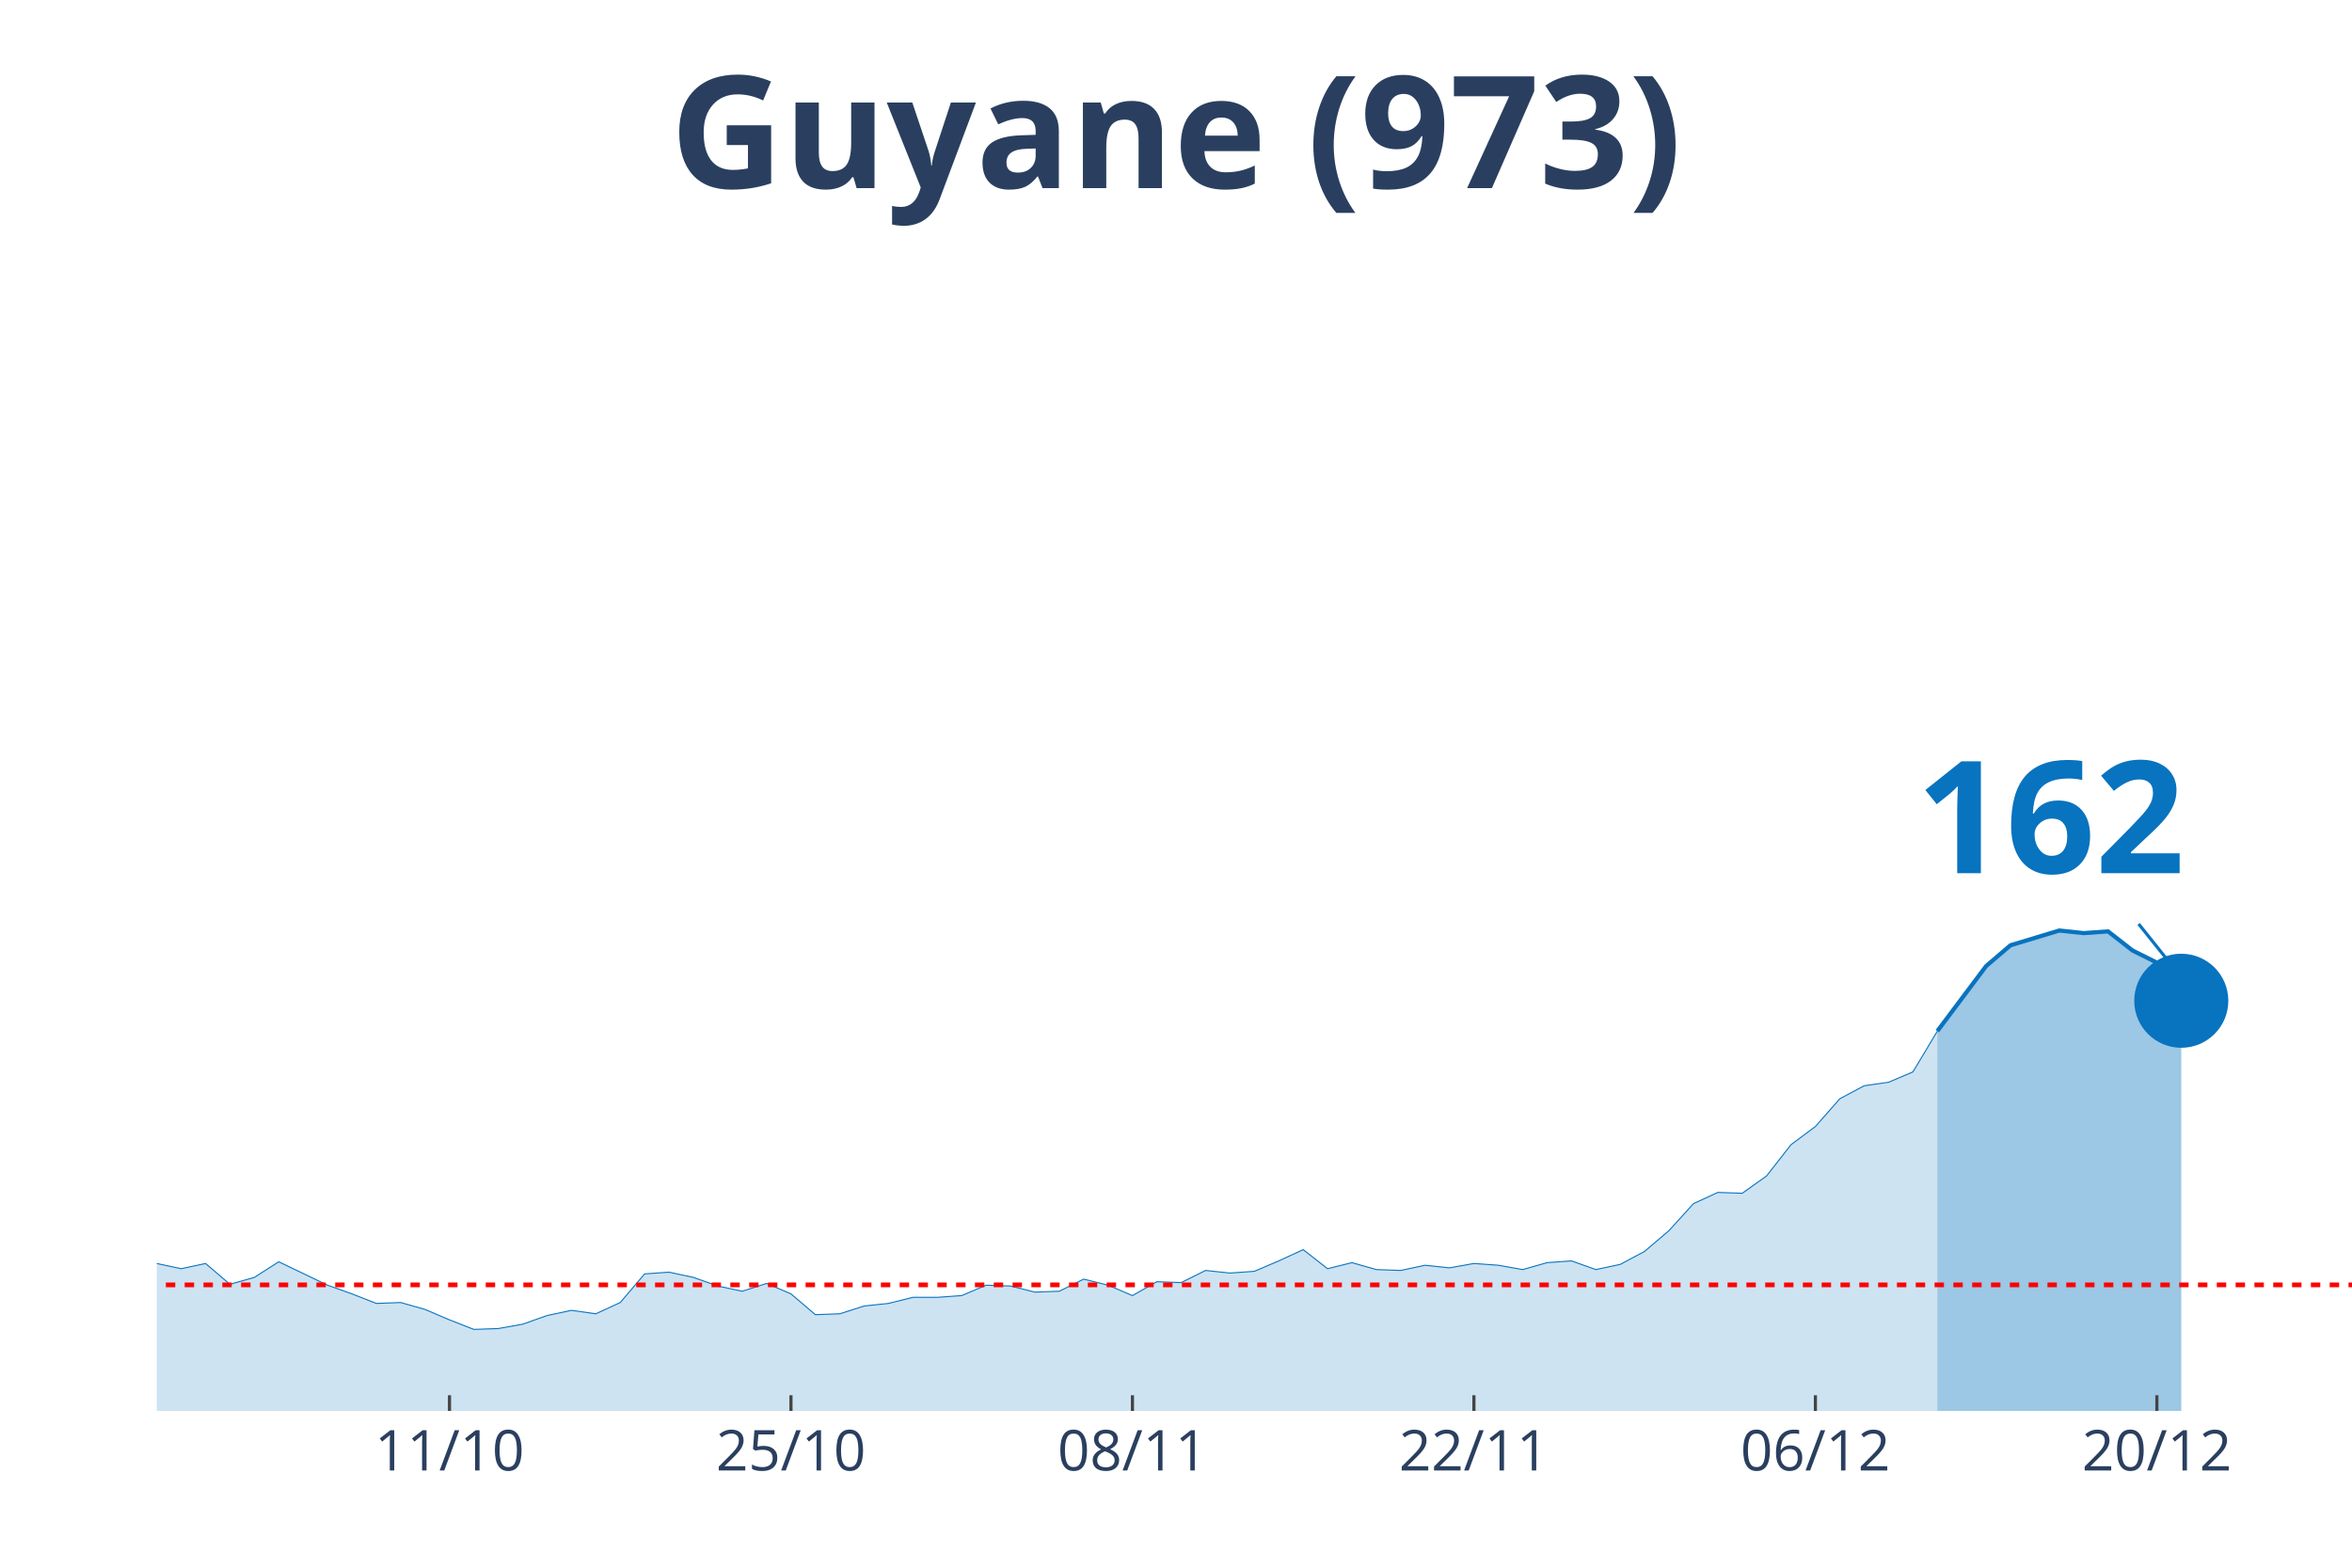
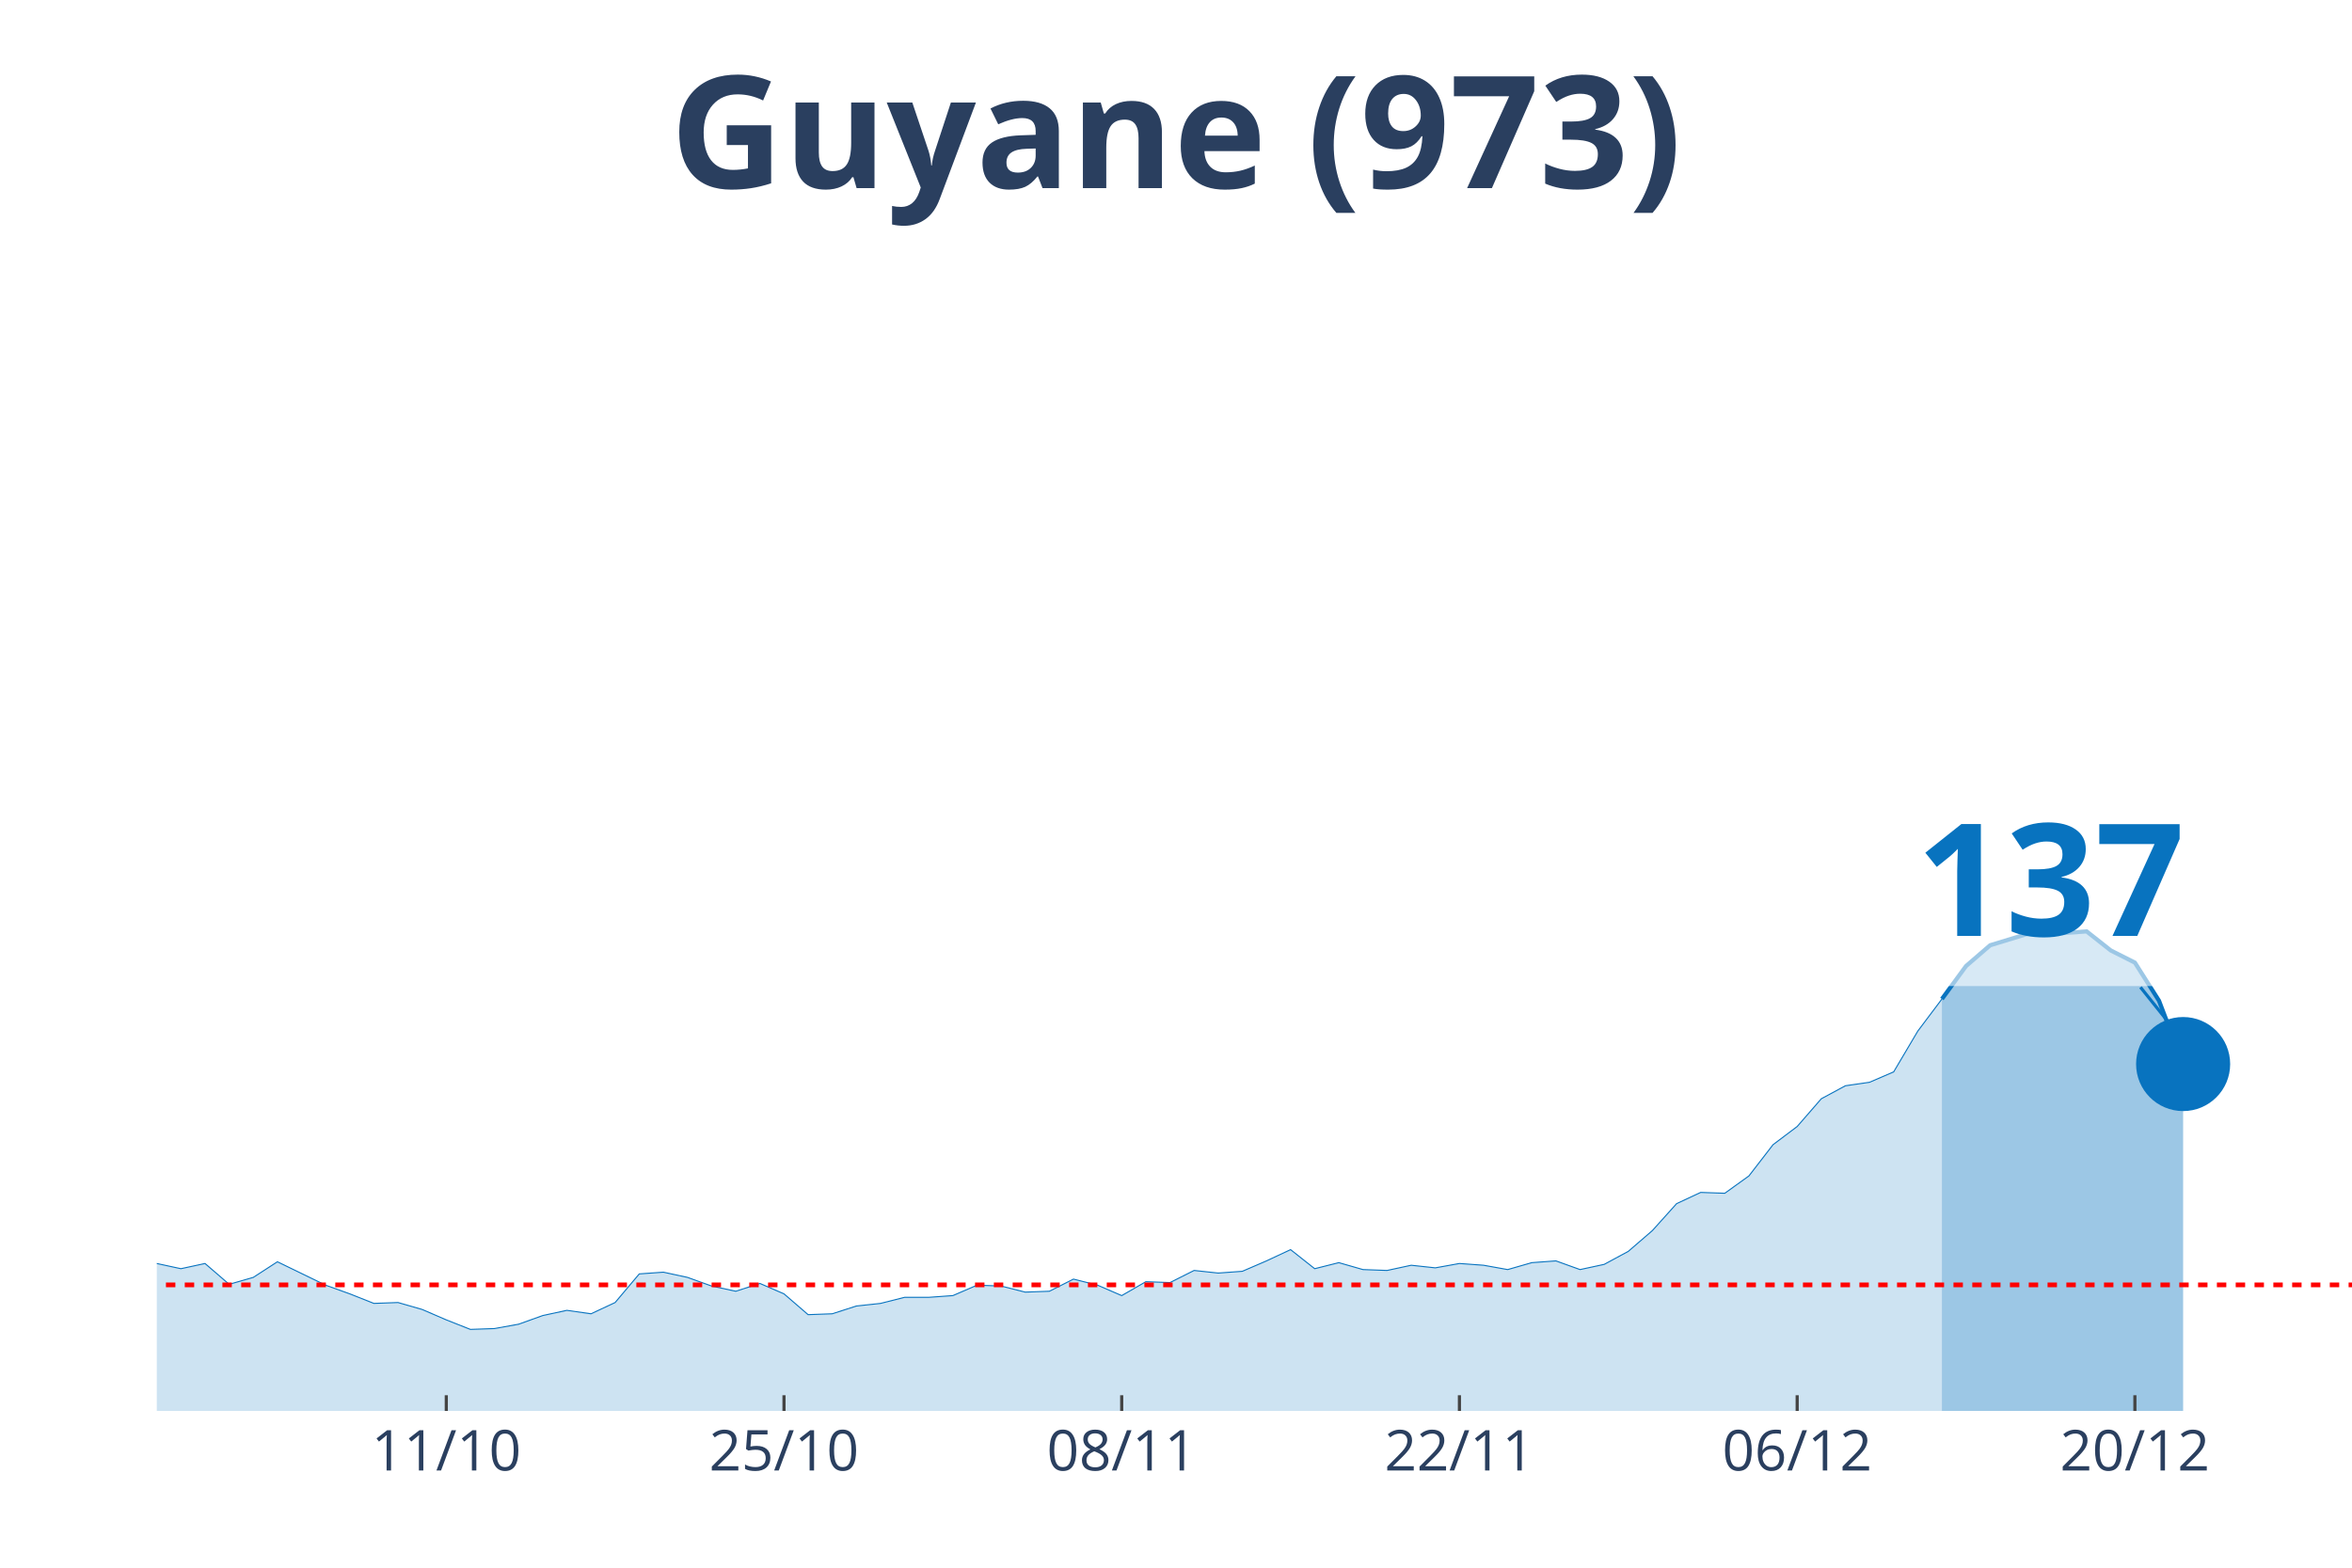
<svg xmlns="http://www.w3.org/2000/svg" class="main-svg" width="1125" height="750" style="" viewBox="0 0 750 500">
  <rect x="0" y="0" width="750" height="500" style="fill: rgb(0, 0, 0); fill-opacity: 0;" />
-   <defs id="defs-01c4e8">
+   <defs id="defs-7dface">
    <g class="clips">
-       <clipPath id="clip01c4e8xyplot" class="plotclip">
+       <clipPath id="clip7dfacexyplot" class="plotclip">
        <rect width="700" height="380" />
      </clipPath>
-       <clipPath class="axesclip" id="clip01c4e8x">
+       <clipPath class="axesclip" id="clip7dfacex">
        <rect x="50" y="0" width="700" height="500" />
      </clipPath>
-       <clipPath class="axesclip" id="clip01c4e8y">
+       <clipPath class="axesclip" id="clip7dfacey">
        <rect x="0" y="70" width="750" height="380" />
      </clipPath>
-       <clipPath class="axesclip" id="clip01c4e8xy">
+       <clipPath class="axesclip" id="clip7dfacexy">
        <rect x="50" y="70" width="700" height="380" />
      </clipPath>
    </g>
    <g class="gradients" />
  </defs>
  <g class="bglayer">
    <rect class="bg" x="50" y="70" width="700" height="380" style="fill: rgb(0, 0, 0); fill-opacity: 0; stroke-width: 0;" />
  </g>
  <g class="layer-below">
    <g class="imagelayer" />
    <g class="shapelayer" />
  </g>
  <g class="cartesianlayer">
    <g class="subplot xy">
      <g class="layer-subplot">
        <g class="shapelayer" />
        <g class="imagelayer" />
      </g>
      <g class="gridlayer">
        <g class="x">
-           <path class="xgrid crisp" transform="translate(143.33,0)" d="M0,70v380" style="stroke: rgb(255, 255, 255); stroke-opacity: 1; stroke-width: 1px;" />
-           <path class="xgrid crisp" transform="translate(252.22,0)" d="M0,70v380" style="stroke: rgb(255, 255, 255); stroke-opacity: 1; stroke-width: 1px;" />
-           <path class="xgrid crisp" transform="translate(361.11,0)" d="M0,70v380" style="stroke: rgb(255, 255, 255); stroke-opacity: 1; stroke-width: 1px;" />
-           <path class="xgrid crisp" transform="translate(470,0)" d="M0,70v380" style="stroke: rgb(255, 255, 255); stroke-opacity: 1; stroke-width: 1px;" />
-           <path class="xgrid crisp" transform="translate(578.89,0)" d="M0,70v380" style="stroke: rgb(255, 255, 255); stroke-opacity: 1; stroke-width: 1px;" />
-           <path class="xgrid crisp" transform="translate(687.78,0)" d="M0,70v380" style="stroke: rgb(255, 255, 255); stroke-opacity: 1; stroke-width: 1px;" />
+           <path class="xgrid crisp" transform="translate(142.31,0)" d="M0,70v380" style="stroke: rgb(255, 255, 255); stroke-opacity: 1; stroke-width: 1px;" />
+           <path class="xgrid crisp" transform="translate(250,0)" d="M0,70v380" style="stroke: rgb(255, 255, 255); stroke-opacity: 1; stroke-width: 1px;" />
+           <path class="xgrid crisp" transform="translate(357.69,0)" d="M0,70v380" style="stroke: rgb(255, 255, 255); stroke-opacity: 1; stroke-width: 1px;" />
+           <path class="xgrid crisp" transform="translate(465.38,0)" d="M0,70v380" style="stroke: rgb(255, 255, 255); stroke-opacity: 1; stroke-width: 1px;" />
+           <path class="xgrid crisp" transform="translate(573.08,0)" d="M0,70v380" style="stroke: rgb(255, 255, 255); stroke-opacity: 1; stroke-width: 1px;" />
+           <path class="xgrid crisp" transform="translate(680.77,0)" d="M0,70v380" style="stroke: rgb(255, 255, 255); stroke-opacity: 1; stroke-width: 1px;" />
        </g>
        <g class="y" />
      </g>
      <g class="zerolinelayer" />
      <path class="xlines-below" />
      <path class="ylines-below" />
      <g class="overlines-below" />
      <g class="xaxislayer-below" />
      <g class="yaxislayer-below" />
      <g class="overaxes-below" />
-       <g class="plot" transform="translate(50, 70)" clip-path="url('#clip01c4e8xyplot')">
+       <g class="plot" transform="translate(50, 70)" clip-path="url('#clip7dfacexyplot')">
        <g class="scatterlayer mlayer">
-           <g class="trace scatter trace85bbbe" style="stroke-miterlimit: 2;">
+           <g class="trace scatter trace7fd37b" style="stroke-miterlimit: 2;">
            <g class="fills">
              <g>
-                 <path class="js-fill" d="M567.78,380L-1057.78,380L-1057.78,379.17L-1034.44,368.66L-1026.67,360.92L-995.56,333.81L-987.78,336.3L-941.11,336.03L-933.33,327.45L-886.67,288.18L-878.89,266.06L-863.33,231.21L-855.56,224.29L-847.78,217.38L-840,190.83L-824.44,107.31L-816.67,81.03L-793.33,32.91L-785.56,10.51L-770,19.91L-762.22,43.14L-754.44,46.19L-746.67,24.89L-731.11,14.1L-723.33,30.7L-715.56,27.66L-707.78,0L-700,0.55L-692.22,21.57L-684.44,24.61L-676.67,45.91L-653.33,79.93L-645.56,105.09L-637.78,110.07L-630,127.22L-614.44,180.6L-606.67,170.36L-591.11,209.08L-583.33,195.53L-575.56,204.66L-567.78,194.7L-560,184.19L-552.22,199.68L-528.89,193.6L-521.11,201.06L-474.44,253.61L-466.67,258.59L-458.89,254.99L-451.11,267.99L-435.56,275.74L-427.78,281.27L-412.22,280.16L-404.44,290.95L-396.67,292.05L-388.89,286.52L-373.33,293.99L-365.56,295.92L-357.78,302.29L-350,301.18L-334.44,310.86L-326.67,308.37L-303.33,310.31L-295.56,317.22L-287.78,311.69L-280,312.24L-256.67,313.35L-248.89,304.77L-241.11,301.46L-233.33,306.99L-225.56,312.52L-217.78,312.24L-210,315.56L-202.22,312.24L-194.44,319.71L-186.67,322.75L-171.11,317.77L-163.33,322.2L-155.56,321.37L-147.78,326.35L-132.22,328.01L-124.44,333.54L-116.67,338.52L-108.89,335.75L-77.78,338.52L-70,336.58L-62.22,331.32L-54.44,334.09L-46.67,331.32L-38.89,330.49L-31.11,327.18L-23.33,327.73L-15.56,332.43L-7.78,334.64L0,332.98L7.78,334.64L15.56,332.98L23.33,339.62L31.11,337.41L38.89,332.43L54.44,339.9L62.22,342.66L70,345.71L77.78,345.43L85.56,347.64L93.33,350.96L101.11,354L108.89,353.73L116.67,352.34L124.44,349.58L132.22,347.92L140,349.02L147.78,345.43L155.56,336.3L163.33,335.75L171.11,337.41L178.89,340.17L186.67,341.83L194.44,339.34L202.22,342.66L210,349.3L217.78,349.02L225.56,346.54L233.33,345.71L241.11,343.77L248.89,343.77L256.67,343.22L264.44,339.9L272.22,340.17L280,342.11L287.78,341.83L295.56,337.96L303.33,339.9L311.11,343.22L318.89,338.79L326.67,339.07L334.44,335.2L342.22,336.03L350,335.47L357.78,332.15L365.56,328.56L373.33,334.64L381.11,332.71L388.89,334.92L396.67,335.2L404.44,333.54L412.22,334.37L420,332.98L427.78,333.54L435.56,334.92L443.33,332.71L451.11,332.15L458.89,334.92L466.67,333.26L474.44,329.11L482.22,322.47L490,313.9L497.78,310.31L505.56,310.58L513.33,305.05L521.11,295.09L528.89,289.29L536.67,280.44L544.44,276.29L552.22,275.18L560,271.86L567.78,258.86" style="fill: rgb(8, 115, 191); fill-opacity: 0.2; stroke-width: 0;" />
+                 <path class="js-fill" d="M569.23,380L-1046.15,380L-1046.15,379.17L-1023.08,368.66L-1015.38,360.92L-984.62,333.81L-976.92,336.3L-930.77,336.03L-923.08,327.45L-876.92,288.18L-869.23,266.06L-853.85,231.21L-846.15,224.29L-838.46,217.38L-830.77,190.83L-815.38,107.31L-807.69,81.03L-784.62,32.91L-776.92,10.51L-761.54,19.91L-753.85,43.14L-746.15,46.19L-738.46,24.89L-723.08,14.1L-715.38,30.7L-707.69,27.66L-700,0L-692.31,0.55L-684.62,21.57L-676.92,24.61L-669.23,45.91L-646.15,79.93L-638.46,105.09L-630.77,110.07L-623.08,127.22L-607.69,180.6L-600,170.36L-584.62,209.08L-576.92,195.53L-569.23,204.66L-561.54,194.7L-553.85,184.19L-546.15,199.68L-523.08,193.6L-515.38,201.06L-469.23,253.61L-461.54,258.59L-453.85,254.99L-446.15,267.99L-430.77,275.74L-423.08,281.27L-407.69,280.16L-400,290.95L-392.31,292.05L-384.62,286.52L-369.23,293.99L-361.54,295.92L-353.85,302.29L-346.15,301.18L-330.77,310.86L-323.08,308.37L-300,310.31L-292.31,317.22L-284.62,311.69L-276.92,312.24L-253.85,313.35L-246.15,304.77L-238.46,301.46L-230.77,306.99L-223.08,312.52L-215.38,312.24L-207.69,315.56L-200,312.24L-192.31,319.71L-184.62,322.75L-169.23,317.77L-161.54,322.2L-153.85,321.37L-146.15,326.35L-130.77,328.01L-123.08,333.54L-115.38,338.52L-107.69,335.75L-76.92,338.52L-69.23,336.58L-61.54,331.32L-53.85,334.09L-46.15,331.32L-38.46,330.49L-30.77,327.18L-23.08,327.73L-15.38,332.43L-7.69,334.64L0,332.98L7.69,334.64L15.38,332.98L23.08,339.62L30.77,337.41L38.46,332.43L53.85,339.9L61.54,342.66L69.23,345.71L76.92,345.43L84.62,347.64L92.31,350.96L100,354L107.69,353.73L115.38,352.34L123.08,349.58L130.77,347.92L138.46,349.02L146.15,345.43L153.85,336.3L161.54,335.75L169.23,337.41L176.92,340.17L184.62,341.83L192.31,339.34L200,342.66L207.69,349.3L215.38,349.02L223.08,346.54L230.77,345.71L238.46,343.77L246.15,343.77L253.85,343.22L261.54,339.9L269.23,340.17L276.92,342.11L284.62,341.83L292.31,337.96L300,339.9L307.69,343.22L315.38,338.79L323.08,339.07L330.77,335.2L338.46,336.03L346.15,335.47L353.85,332.15L361.54,328.56L369.23,334.64L376.92,332.71L384.62,334.92L392.31,335.2L400,333.54L407.69,334.37L415.38,332.98L423.08,333.54L430.77,334.92L438.46,332.71L446.15,332.15L453.85,334.92L461.54,333.26L469.23,329.11L476.92,322.47L484.62,313.9L492.31,310.31L500,310.58L507.69,305.05L515.38,295.09L523.08,289.29L530.77,280.44L538.46,276.29L546.15,275.18L553.85,271.86L561.54,258.86L569.23,248.63" style="fill: rgb(8, 115, 191); fill-opacity: 0.2; stroke-width: 0;" />
              </g>
            </g>
            <g class="errorbars" />
            <g class="lines">
-               <path class="js-line" d="M-1057.78,379.17L-1034.44,368.66L-1026.67,360.92L-995.56,333.81L-987.78,336.3L-941.11,336.03L-933.33,327.45L-886.67,288.18L-878.89,266.06L-863.33,231.21L-855.56,224.29L-847.78,217.38L-840,190.83L-824.44,107.31L-816.67,81.03L-793.33,32.91L-785.56,10.51L-770,19.91L-762.22,43.14L-754.44,46.19L-746.67,24.89L-731.11,14.1L-723.33,30.7L-715.56,27.66L-707.78,0L-700,0.55L-692.22,21.57L-684.44,24.61L-676.67,45.91L-653.33,79.93L-645.56,105.09L-637.78,110.07L-630,127.22L-614.44,180.6L-606.67,170.36L-591.11,209.08L-583.33,195.53L-575.56,204.66L-567.78,194.7L-560,184.19L-552.22,199.68L-528.89,193.6L-521.11,201.06L-474.44,253.61L-466.67,258.59L-458.89,254.99L-451.11,267.99L-435.56,275.74L-427.78,281.27L-412.22,280.16L-404.44,290.95L-396.67,292.05L-388.89,286.52L-373.33,293.99L-365.56,295.92L-357.78,302.29L-350,301.18L-334.44,310.86L-326.67,308.37L-303.33,310.31L-295.56,317.22L-287.78,311.69L-280,312.24L-256.67,313.35L-248.89,304.77L-241.11,301.46L-233.33,306.99L-225.56,312.52L-217.78,312.24L-210,315.56L-202.22,312.24L-194.44,319.71L-186.67,322.75L-171.11,317.77L-163.33,322.2L-155.56,321.37L-147.78,326.35L-132.22,328.01L-124.44,333.54L-116.67,338.52L-108.89,335.75L-77.78,338.52L-70,336.58L-62.22,331.32L-54.44,334.09L-46.67,331.32L-38.89,330.49L-31.11,327.18L-23.33,327.73L-15.56,332.43L-7.78,334.64L0,332.98L7.78,334.64L15.56,332.98L23.33,339.62L31.11,337.41L38.89,332.43L54.44,339.9L62.22,342.66L70,345.71L77.78,345.43L85.56,347.64L93.33,350.96L101.11,354L108.89,353.73L116.67,352.34L124.44,349.58L132.22,347.92L140,349.02L147.78,345.43L155.56,336.3L163.33,335.75L171.11,337.41L178.89,340.17L186.67,341.83L194.44,339.34L202.22,342.66L210,349.3L217.78,349.02L225.56,346.54L233.33,345.71L241.11,343.77L248.89,343.77L256.67,343.22L264.44,339.9L272.22,340.17L280,342.11L287.78,341.83L295.56,337.96L303.33,339.9L311.11,343.22L318.89,338.79L326.67,339.07L334.44,335.2L342.22,336.03L350,335.47L357.78,332.15L365.56,328.56L373.33,334.64L381.11,332.71L388.89,334.92L396.67,335.2L404.44,333.54L412.22,334.37L420,332.98L427.78,333.54L435.56,334.92L443.33,332.71L451.11,332.15L458.89,334.92L466.67,333.26L474.44,329.11L482.22,322.47L490,313.9L497.78,310.31L505.56,310.58L513.33,305.05L521.11,295.09L528.89,289.29L536.67,280.44L544.44,276.29L552.22,275.18L560,271.86L567.78,258.86" style="vector-effect: non-scaling-stroke; fill: none; stroke: rgb(8, 115, 191); stroke-opacity: 1; stroke-width: 0.5px; opacity: 1;" />
+               <path class="js-line" d="M-1046.15,379.17L-1023.08,368.66L-1015.38,360.92L-984.62,333.81L-976.92,336.3L-930.77,336.03L-923.08,327.45L-876.92,288.18L-869.23,266.06L-853.85,231.21L-846.15,224.29L-838.46,217.38L-830.77,190.83L-815.38,107.31L-807.69,81.03L-784.62,32.91L-776.92,10.51L-761.54,19.91L-753.85,43.14L-746.15,46.19L-738.46,24.89L-723.08,14.1L-715.38,30.7L-707.69,27.66L-700,0L-692.31,0.55L-684.62,21.57L-676.92,24.61L-669.23,45.91L-646.15,79.93L-638.46,105.09L-630.77,110.07L-623.08,127.22L-607.69,180.6L-600,170.36L-584.62,209.08L-576.92,195.53L-569.23,204.66L-561.54,194.7L-553.85,184.19L-546.15,199.68L-523.08,193.6L-515.38,201.06L-469.23,253.61L-461.54,258.59L-453.85,254.99L-446.15,267.99L-430.77,275.74L-423.08,281.27L-407.69,280.16L-400,290.95L-392.31,292.05L-384.62,286.52L-369.23,293.99L-361.54,295.92L-353.85,302.29L-346.15,301.18L-330.77,310.86L-323.08,308.37L-300,310.31L-292.31,317.22L-284.62,311.69L-276.92,312.24L-253.85,313.35L-246.15,304.77L-238.46,301.46L-230.77,306.99L-223.08,312.52L-215.38,312.24L-207.69,315.56L-200,312.24L-192.31,319.71L-184.62,322.75L-169.23,317.77L-161.54,322.2L-153.85,321.37L-146.15,326.35L-130.77,328.01L-123.08,333.54L-115.38,338.52L-107.69,335.75L-76.92,338.52L-69.23,336.58L-61.54,331.32L-53.85,334.09L-46.15,331.32L-38.46,330.49L-30.77,327.18L-23.08,327.73L-15.38,332.43L-7.69,334.64L0,332.98L7.69,334.64L15.38,332.98L23.08,339.62L30.77,337.41L38.46,332.43L53.85,339.9L61.54,342.66L69.23,345.71L76.92,345.43L84.62,347.64L92.31,350.96L100,354L107.69,353.73L115.38,352.34L123.08,349.58L130.77,347.92L138.46,349.02L146.15,345.43L153.85,336.3L161.54,335.75L169.23,337.41L176.92,340.17L184.62,341.83L192.31,339.34L200,342.66L207.69,349.3L215.38,349.02L223.08,346.54L230.77,345.71L238.46,343.77L246.15,343.77L253.85,343.22L261.54,339.9L269.23,340.17L276.92,342.11L284.62,341.83L292.31,337.96L300,339.9L307.69,343.22L315.38,338.79L323.08,339.07L330.77,335.2L338.46,336.03L346.15,335.47L353.85,332.15L361.54,328.56L369.23,334.64L376.92,332.71L384.62,334.92L392.31,335.2L400,333.54L407.69,334.37L415.38,332.98L423.08,333.54L430.77,334.92L438.46,332.71L446.15,332.15L453.85,334.92L461.54,333.26L469.23,329.11L476.92,322.47L484.62,313.9L492.31,310.31L500,310.58L507.69,305.05L515.38,295.09L523.08,289.29L530.77,280.44L538.46,276.29L546.15,275.18L553.85,271.86L561.54,258.86L569.23,248.63" style="vector-effect: non-scaling-stroke; fill: none; stroke: rgb(8, 115, 191); stroke-opacity: 1; stroke-width: 0.5px; opacity: 1;" />
            </g>
            <g class="points" />
            <g class="text" />
          </g>
-           <g class="trace scatter trace08d2eb" style="stroke-miterlimit: 2;">
+           <g class="trace scatter trace21aff3" style="stroke-miterlimit: 2;">
            <g class="fills">
              <g>
-                 <path class="js-fill" d="M645.56,380L567.78,380L567.78,258.86L583.33,238.12L591.11,231.48L606.67,226.78L614.44,227.61L622.22,227.06L630,233.14L637.78,237.02L645.56,249.18" style="fill: rgb(8, 115, 191); fill-opacity: 0.4; stroke-width: 0;" />
+                 <path class="js-fill" d="M646.15,380L569.23,380L569.23,248.63L576.92,238.12L584.62,231.48L600,226.78L607.69,227.61L615.38,227.06L623.08,233.14L630.77,237.02L638.46,249.18L646.15,269.37" style="fill: rgb(8, 115, 191); fill-opacity: 0.4; stroke-width: 0;" />
              </g>
            </g>
            <g class="errorbars" />
            <g class="lines">
-               <path class="js-line" d="M567.78,258.86L583.33,238.12L591.11,231.48L606.67,226.78L614.44,227.61L622.22,227.06L630,233.14L637.78,237.02L645.56,249.18" style="vector-effect: non-scaling-stroke; fill: none; stroke: rgb(8, 115, 191); stroke-opacity: 1; stroke-width: 2px; opacity: 1;" />
+               <path class="js-line" d="M569.23,248.63L576.92,238.12L584.62,231.48L600,226.78L607.69,227.61L615.38,227.06L623.08,233.14L630.77,237.02L638.46,249.18L646.15,269.37" style="vector-effect: non-scaling-stroke; fill: none; stroke: rgb(8, 115, 191); stroke-opacity: 1; stroke-width: 2px; opacity: 1;" />
            </g>
            <g class="points" />
            <g class="text" />
          </g>
-           <g class="trace scatter trace36a8a0" style="stroke-miterlimit: 2; opacity: 1;">
+           <g class="trace scatter trace991ac0" style="stroke-miterlimit: 2; opacity: 1;">
            <g class="fills" />
            <g class="errorbars" />
            <g class="lines" />
            <g class="points">
-               <path class="point" transform="translate(645.56,249.18)" d="M15,0A15,15 0 1,1 0,-15A15,15 0 0,1 15,0Z" style="opacity: 1; stroke-width: 0px; fill: rgb(8, 115, 191); fill-opacity: 1;" />
+               <path class="point" transform="translate(646.15,269.37)" d="M15,0A15,15 0 1,1 0,-15A15,15 0 0,1 15,0Z" style="opacity: 1; stroke-width: 0px; fill: rgb(8, 115, 191); fill-opacity: 1;" />
            </g>
            <g class="text" />
          </g>
        </g>
      </g>
      <g class="overplot" />
      <path class="xlines-above crisp" style="fill: none; stroke-width: 1px; stroke: rgb(0, 0, 0); stroke-opacity: 0;" d="" />
      <path class="ylines-above crisp" style="fill: none;" d="M0,0" />
      <g class="overlines-above" />
      <g class="xaxislayer-above">
-         <path class="xtick ticks crisp" d="M0,450v-5" transform="translate(143.33,0)" style="stroke: rgb(68, 68, 68); stroke-opacity: 1; stroke-width: 1px;" />
-         <path class="xtick ticks crisp" d="M0,450v-5" transform="translate(252.22,0)" style="stroke: rgb(68, 68, 68); stroke-opacity: 1; stroke-width: 1px;" />
-         <path class="xtick ticks crisp" d="M0,450v-5" transform="translate(361.11,0)" style="stroke: rgb(68, 68, 68); stroke-opacity: 1; stroke-width: 1px;" />
-         <path class="xtick ticks crisp" d="M0,450v-5" transform="translate(470,0)" style="stroke: rgb(68, 68, 68); stroke-opacity: 1; stroke-width: 1px;" />
-         <path class="xtick ticks crisp" d="M0,450v-5" transform="translate(578.89,0)" style="stroke: rgb(68, 68, 68); stroke-opacity: 1; stroke-width: 1px;" />
-         <path class="xtick ticks crisp" d="M0,450v-5" transform="translate(687.78,0)" style="stroke: rgb(68, 68, 68); stroke-opacity: 1; stroke-width: 1px;" />
+         <path class="xtick ticks crisp" d="M0,450v-5" transform="translate(142.31,0)" style="stroke: rgb(68, 68, 68); stroke-opacity: 1; stroke-width: 1px;" />
+         <path class="xtick ticks crisp" d="M0,450v-5" transform="translate(250,0)" style="stroke: rgb(68, 68, 68); stroke-opacity: 1; stroke-width: 1px;" />
+         <path class="xtick ticks crisp" d="M0,450v-5" transform="translate(357.69,0)" style="stroke: rgb(68, 68, 68); stroke-opacity: 1; stroke-width: 1px;" />
+         <path class="xtick ticks crisp" d="M0,450v-5" transform="translate(465.38,0)" style="stroke: rgb(68, 68, 68); stroke-opacity: 1; stroke-width: 1px;" />
+         <path class="xtick ticks crisp" d="M0,450v-5" transform="translate(573.08,0)" style="stroke: rgb(68, 68, 68); stroke-opacity: 1; stroke-width: 1px;" />
+         <path class="xtick ticks crisp" d="M0,450v-5" transform="translate(680.77,0)" style="stroke: rgb(68, 68, 68); stroke-opacity: 1; stroke-width: 1px;" />
        <g class="xtick">
-           <text text-anchor="middle" x="0" y="469" transform="translate(143.33,0)" style="font-family: 'Open Sans', verdana, arial, sans-serif; font-size: 18px; fill: rgb(42, 63, 95); fill-opacity: 1; white-space: pre;">11/10</text>
+           <text text-anchor="middle" x="0" y="469" transform="translate(142.31,0)" style="font-family: 'Open Sans', verdana, arial, sans-serif; font-size: 18px; fill: rgb(42, 63, 95); fill-opacity: 1; white-space: pre;">11/10</text>
        </g>
        <g class="xtick">
-           <text text-anchor="middle" x="0" y="469" transform="translate(252.22,0)" style="font-family: 'Open Sans', verdana, arial, sans-serif; font-size: 18px; fill: rgb(42, 63, 95); fill-opacity: 1; white-space: pre;">25/10</text>
+           <text text-anchor="middle" x="0" y="469" transform="translate(250,0)" style="font-family: 'Open Sans', verdana, arial, sans-serif; font-size: 18px; fill: rgb(42, 63, 95); fill-opacity: 1; white-space: pre;">25/10</text>
        </g>
        <g class="xtick">
-           <text text-anchor="middle" x="0" y="469" transform="translate(361.11,0)" style="font-family: 'Open Sans', verdana, arial, sans-serif; font-size: 18px; fill: rgb(42, 63, 95); fill-opacity: 1; white-space: pre;">08/11</text>
+           <text text-anchor="middle" x="0" y="469" transform="translate(357.69,0)" style="font-family: 'Open Sans', verdana, arial, sans-serif; font-size: 18px; fill: rgb(42, 63, 95); fill-opacity: 1; white-space: pre;">08/11</text>
        </g>
        <g class="xtick">
-           <text text-anchor="middle" x="0" y="469" transform="translate(470,0)" style="font-family: 'Open Sans', verdana, arial, sans-serif; font-size: 18px; fill: rgb(42, 63, 95); fill-opacity: 1; white-space: pre;">22/11</text>
+           <text text-anchor="middle" x="0" y="469" transform="translate(465.38,0)" style="font-family: 'Open Sans', verdana, arial, sans-serif; font-size: 18px; fill: rgb(42, 63, 95); fill-opacity: 1; white-space: pre;">22/11</text>
        </g>
        <g class="xtick">
-           <text text-anchor="middle" x="0" y="469" transform="translate(578.89,0)" style="font-family: 'Open Sans', verdana, arial, sans-serif; font-size: 18px; fill: rgb(42, 63, 95); fill-opacity: 1; white-space: pre;">06/12</text>
+           <text text-anchor="middle" x="0" y="469" transform="translate(573.08,0)" style="font-family: 'Open Sans', verdana, arial, sans-serif; font-size: 18px; fill: rgb(42, 63, 95); fill-opacity: 1; white-space: pre;">06/12</text>
        </g>
        <g class="xtick">
-           <text text-anchor="middle" x="0" y="469" transform="translate(687.78,0)" style="font-family: 'Open Sans', verdana, arial, sans-serif; font-size: 18px; fill: rgb(42, 63, 95); fill-opacity: 1; white-space: pre;">20/12</text>
+           <text text-anchor="middle" x="0" y="469" transform="translate(680.77,0)" style="font-family: 'Open Sans', verdana, arial, sans-serif; font-size: 18px; fill: rgb(42, 63, 95); fill-opacity: 1; white-space: pre;">20/12</text>
        </g>
      </g>
      <g class="yaxislayer-above" />
      <g class="overaxes-above" />
    </g>
  </g>
  <g class="polarlayer" />
  <g class="ternarylayer" />
  <g class="geolayer" />
  <g class="funnelarealayer" />
  <g class="pielayer" />
  <g class="treemaplayer" />
  <g class="sunburstlayer" />
  <g class="glimages" />
-   <defs id="topdefs-01c4e8">
+   <defs id="topdefs-7dface">
    <g class="clips" />
  </defs>
  <g class="layer-above">
    <g class="imagelayer" />
    <g class="shapelayer">
-       <path data-index="0" fill-rule="evenodd" d="M-4321.11,409.8L1364.44,409.8" clip-path="url('#clip01c4e8xy')" style="opacity: 1; stroke: rgb(255, 0, 0); stroke-opacity: 1; fill: rgb(0, 0, 0); fill-opacity: 0; stroke-dasharray: 3px, 3px; stroke-width: 1.5px;" />
+       <path data-index="0" fill-rule="evenodd" d="M-4273.08,409.8L1350,409.8" clip-path="url('#clip7dfacexy')" style="opacity: 1; stroke: rgb(255, 0, 0); stroke-opacity: 1; fill: rgb(0, 0, 0); fill-opacity: 0; stroke-dasharray: 3px, 3px; stroke-width: 1.5px;" />
    </g>
  </g>
  <g class="infolayer">
    <g class="g-gtitle">
      <text class="gtitle" x="375" y="25" text-anchor="middle" dy="0.7em" style="font-family: 'Open Sans', verdana, arial, sans-serif; font-size: 50px; fill: rgb(42, 63, 95); opacity: 1; font-weight: normal; white-space: pre;">
        <tspan style="font-weight:bold">Guyane (973)</tspan>
      </text>
    </g>
    <g class="g-xtitle" />
    <g class="annotation" data-index="0" style="opacity: 1;">
-       <g class="annotation-text-g" transform="rotate(0,653.56,259.18)">
-         <g class="cursor-pointer" transform="translate(596, 223)">
+       <g class="annotation-text-g" transform="rotate(0,654.15,279.37)">
+         <g class="cursor-pointer" transform="translate(596, 243)">
          <rect class="bg" x="0.5" y="0.5" width="115" height="71" style="stroke-width: 1px; stroke: rgb(0, 0, 0); stroke-opacity: 0; fill: rgb(255, 255, 255); fill-opacity: 0.6;" />
          <text class="annotation-text" text-anchor="middle" x="57.812" y="55.5" style="font-family: 'Open Sans', verdana, arial, sans-serif; font-size: 50px; fill: rgb(8, 115, 191); fill-opacity: 1; white-space: pre;">
-             <tspan style="font-weight:bold">162 </tspan>
+             <tspan style="font-weight:bold">137 </tspan>
          </text>
        </g>
      </g>
      <g class="annotation-arrow-g" style="opacity: 1;">
-         <path d="M681.96,294.68L693.56,309.18" style="stroke-width: 1px; stroke: rgb(8, 115, 191); stroke-opacity: 1; stroke-dasharray: 0px, 0px, 18.569px, 18.569px;" />
+         <path d="M682.55,314.87L694.15,329.37" style="stroke-width: 1px; stroke: rgb(8, 115, 191); stroke-opacity: 1; stroke-dasharray: 0px, 0px, 18.569px, 18.569px;" />
      </g>
    </g>
  </g>
</svg>
